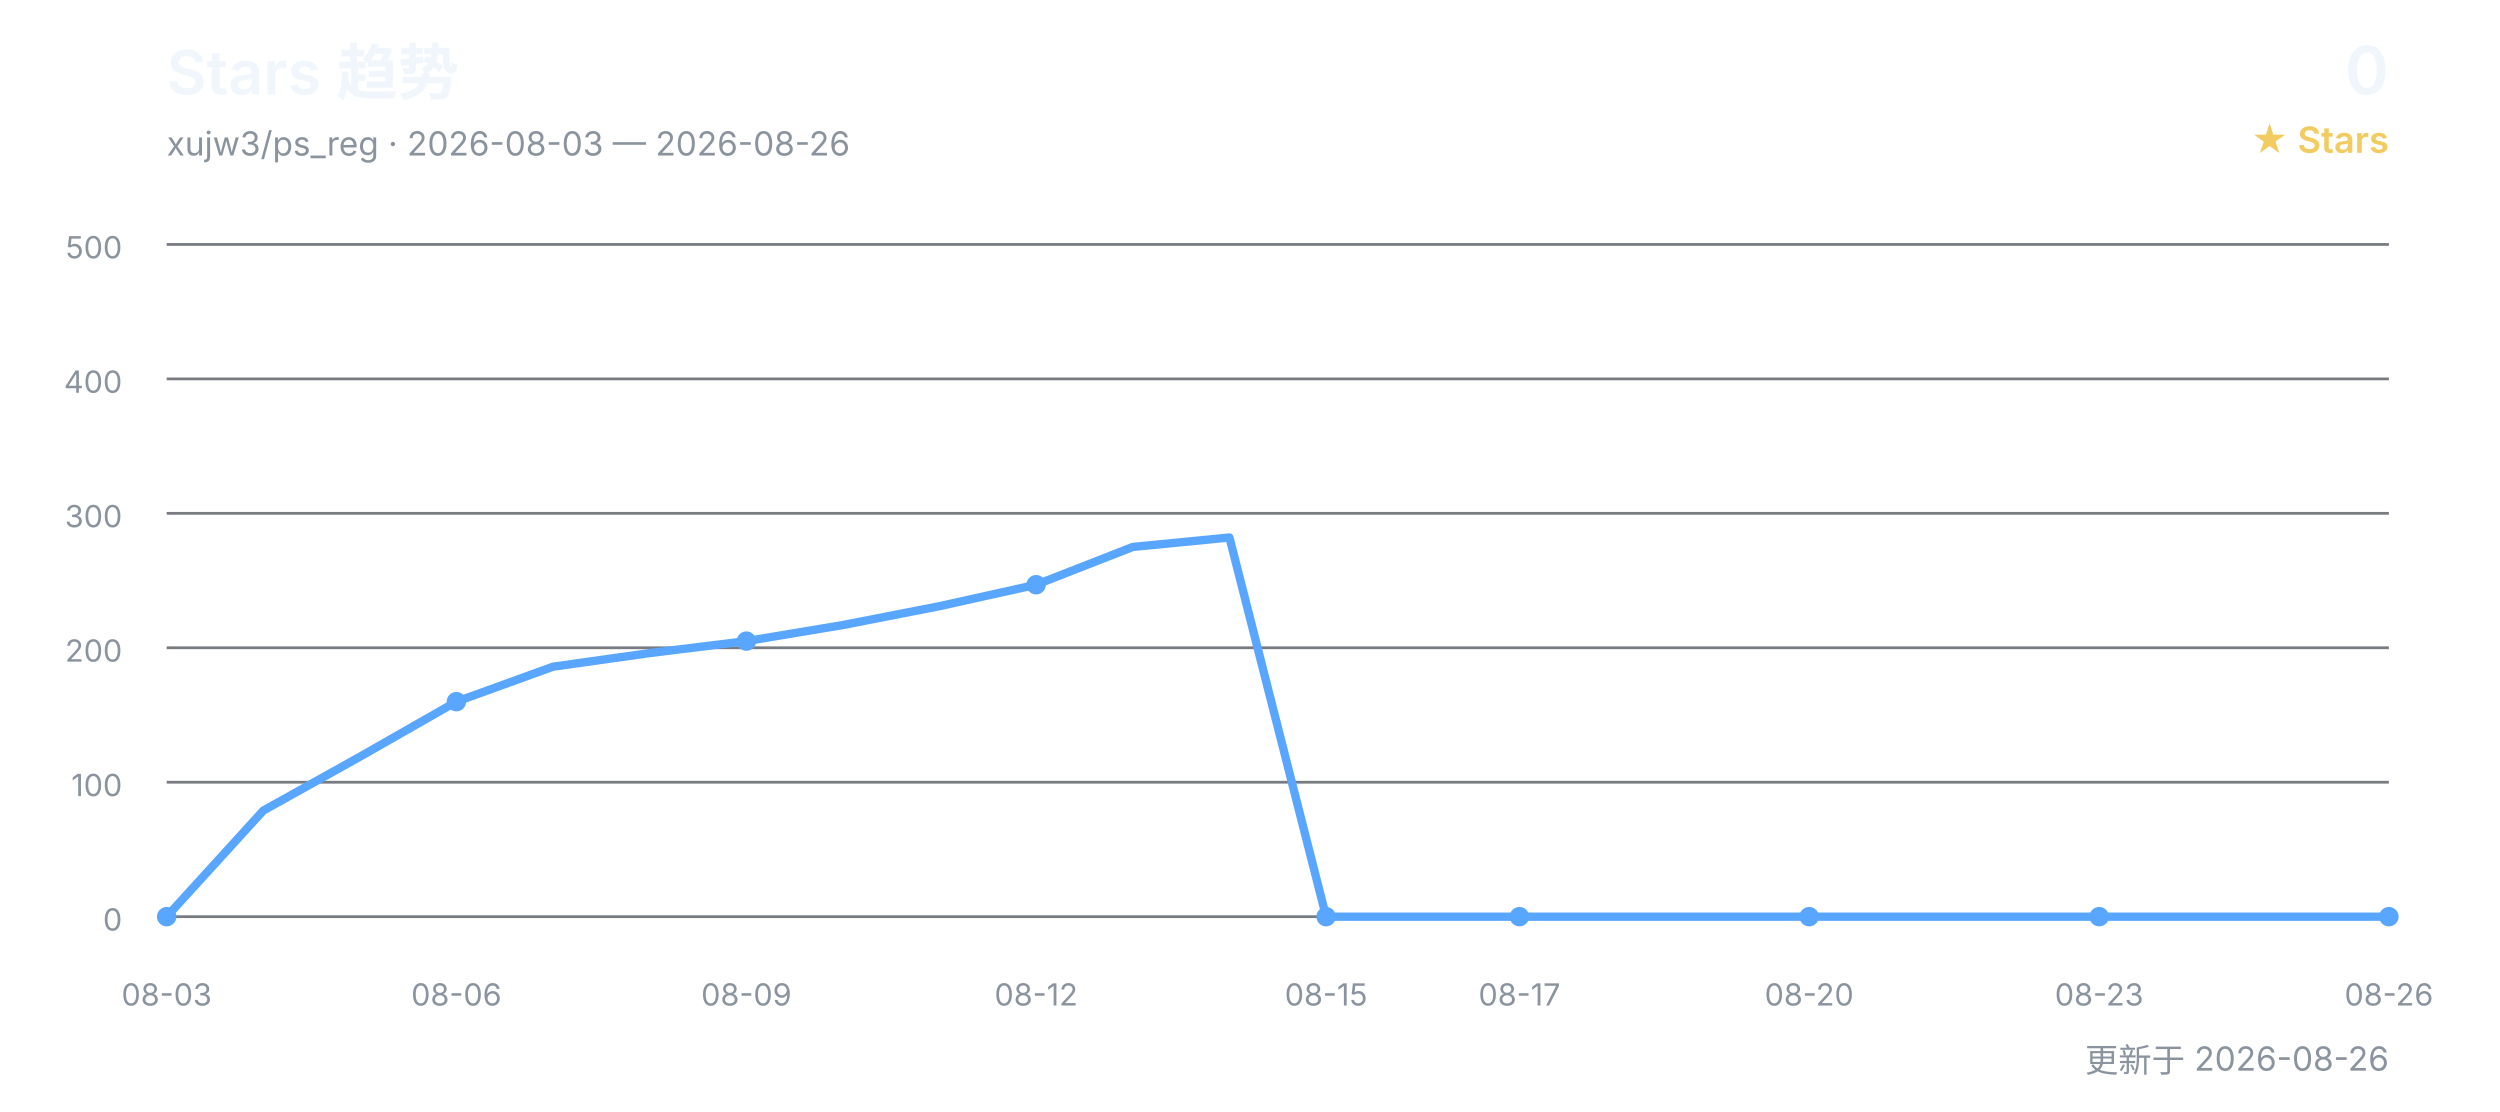
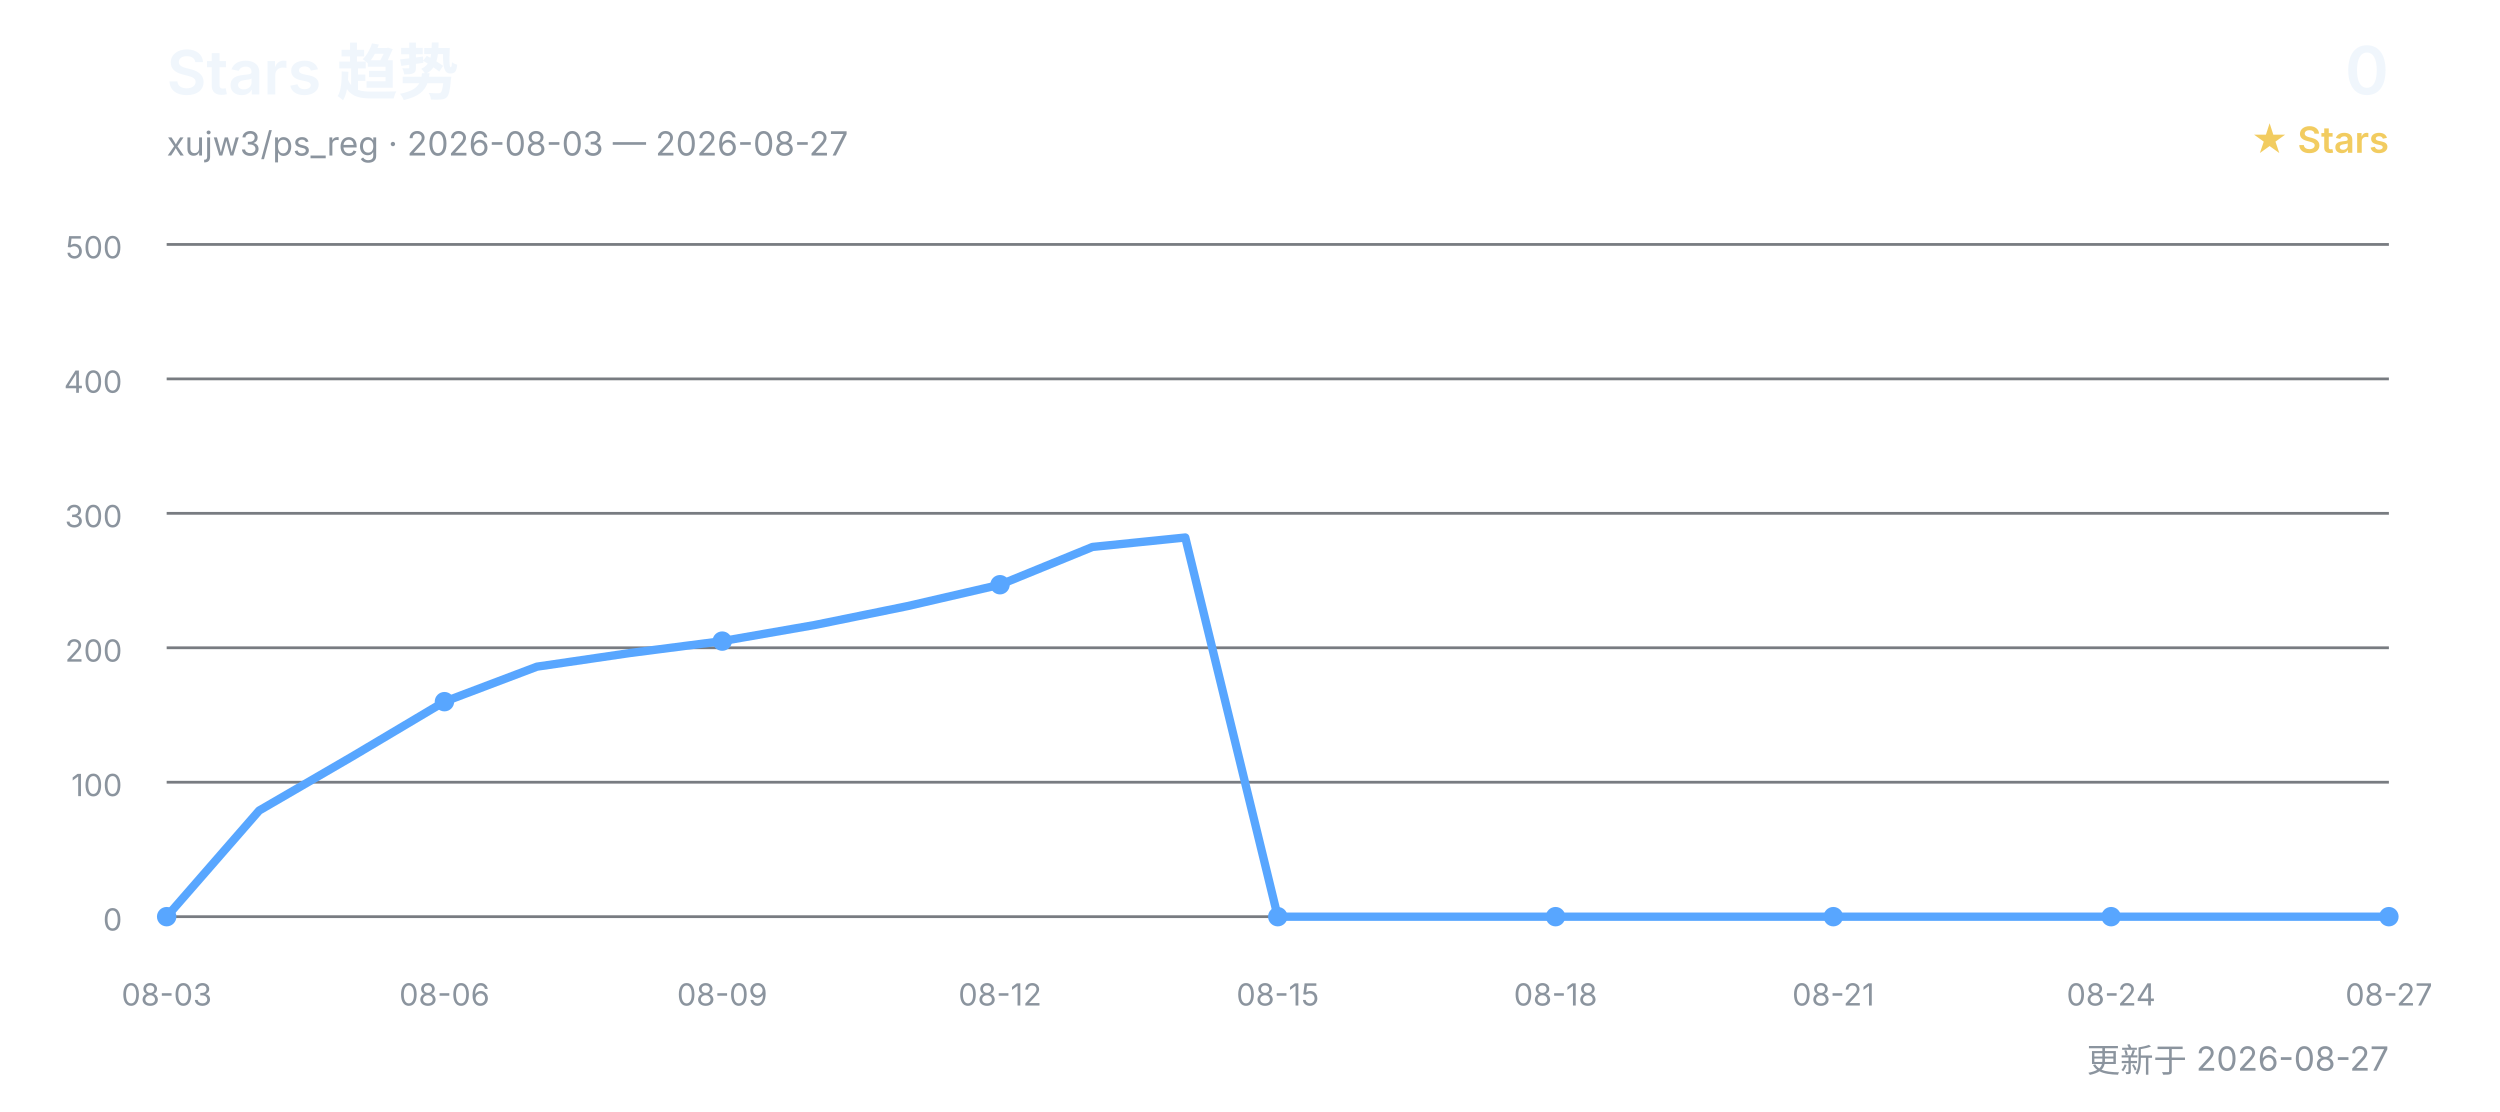
<svg xmlns="http://www.w3.org/2000/svg" width="900" height="400" viewBox="0 0 900 400" role="img" aria-labelledby="title desc">
  <defs>
    <style>
      text { font-family: Inter, "Segoe UI", Arial, "Noto Sans CJK SC", sans-serif; }
      .title { fill: #f0f6fc; font-size: 22px; font-weight: 600; }
      .subtitle { fill: #8b949e; font-size: 12px; }
      .count { fill: #f0f6fc; font-size: 24px; font-weight: 600; }
      .count-label { fill: #f2cc60; font-size: 13px; font-weight: 600; }
      .grid { stroke: #30363d; stroke-width: 1; opacity: 0.65; }
      .axis { fill: #8b949e; font-size: 11px; }
      .line { fill: none; stroke: #58a6ff; stroke-width: 3; stroke-linecap: round; stroke-linejoin: round; }
      .point { fill: #58a6ff; }
    </style>
  </defs>
  <text x="60" y="34" class="title">Stars 趋势</text>
-   <text x="60" y="56" class="subtitle">xujw3/ps_reg · 2026-08-03 — 2026-08-26</text>
+   <text x="60" y="56" class="subtitle">xujw3/ps_reg · 2026-08-03 — 2026-08-27</text>
  <text x="860" y="34" class="count" text-anchor="end">0</text>
  <text x="860" y="55" class="count-label" text-anchor="end">★ Stars</text>
  <line x1="60" y1="330.0" x2="860" y2="330.0" class="grid" />
  <text x="44" y="335.0" class="axis" text-anchor="end">0</text>
  <line x1="60" y1="281.6" x2="860" y2="281.6" class="grid" />
  <text x="44" y="286.6" class="axis" text-anchor="end">100</text>
  <line x1="60" y1="233.2" x2="860" y2="233.2" class="grid" />
  <text x="44" y="238.2" class="axis" text-anchor="end">200</text>
  <line x1="60" y1="184.8" x2="860" y2="184.8" class="grid" />
  <text x="44" y="189.8" class="axis" text-anchor="end">300</text>
  <line x1="60" y1="136.4" x2="860" y2="136.4" class="grid" />
  <text x="44" y="141.4" class="axis" text-anchor="end">400</text>
  <line x1="60" y1="88.0" x2="860" y2="88.0" class="grid" />
  <text x="44" y="93.0" class="axis" text-anchor="end">500</text>
-   <polyline points="60.0,330.0 94.8,291.8 129.6,272.4 164.3,252.6 199.1,240.0 233.9,235.1 268.7,230.8 303.5,225.0 338.3,218.2 373.0,210.5 407.8,196.9 442.6,193.5 477.4,330.0 512.2,330.0 547.0,330.0 581.7,330.0 616.5,330.0 651.3,330.0 686.1,330.0 720.9,330.0 755.7,330.0 790.4,330.0 825.2,330.0 860.0,330.0" class="line" />
+   <polyline points="60.0,330.0 93.3,291.8 126.7,272.4 160.0,252.6 193.3,240.0 226.7,235.1 260.0,230.8 293.3,225.0 326.7,218.2 360.0,210.5 393.3,196.9 426.7,193.5 460.0,330.0 493.3,330.0 526.7,330.0 560.0,330.0 593.3,330.0 626.7,330.0 660.0,330.0 693.3,330.0 726.7,330.0 760.0,330.0 793.3,330.0 826.7,330.0 860.0,330.0" class="line" />
  <text x="60.0" y="362" class="axis" text-anchor="middle">08-03</text>
  <circle cx="60.0" cy="330.0" r="3.5" class="point" />
-   <text x="164.3" y="362" class="axis" text-anchor="middle">08-06</text>
-   <circle cx="164.3" cy="252.6" r="3.5" class="point" />
-   <text x="268.7" y="362" class="axis" text-anchor="middle">08-09</text>
-   <circle cx="268.7" cy="230.8" r="3.5" class="point" />
-   <text x="373.0" y="362" class="axis" text-anchor="middle">08-12</text>
-   <circle cx="373.0" cy="210.5" r="3.5" class="point" />
-   <text x="477.4" y="362" class="axis" text-anchor="middle">08-15</text>
-   <circle cx="477.4" cy="330.0" r="3.5" class="point" />
-   <text x="547.0" y="362" class="axis" text-anchor="middle">08-17</text>
-   <circle cx="547.0" cy="330.0" r="3.5" class="point" />
-   <text x="651.3" y="362" class="axis" text-anchor="middle">08-20</text>
-   <circle cx="651.3" cy="330.0" r="3.5" class="point" />
-   <text x="755.7" y="362" class="axis" text-anchor="middle">08-23</text>
-   <circle cx="755.7" cy="330.0" r="3.5" class="point" />
-   <text x="860.0" y="362" class="axis" text-anchor="middle">08-26</text>
+   <text x="160.0" y="362" class="axis" text-anchor="middle">08-06</text>
+   <circle cx="160.0" cy="252.6" r="3.5" class="point" />
+   <text x="260.0" y="362" class="axis" text-anchor="middle">08-09</text>
+   <circle cx="260.0" cy="230.8" r="3.5" class="point" />
+   <text x="360.0" y="362" class="axis" text-anchor="middle">08-12</text>
+   <circle cx="360.0" cy="210.5" r="3.5" class="point" />
+   <text x="460.0" y="362" class="axis" text-anchor="middle">08-15</text>
+   <circle cx="460.0" cy="330.0" r="3.5" class="point" />
+   <text x="560.0" y="362" class="axis" text-anchor="middle">08-18</text>
+   <circle cx="560.0" cy="330.0" r="3.5" class="point" />
+   <text x="660.0" y="362" class="axis" text-anchor="middle">08-21</text>
+   <circle cx="660.0" cy="330.0" r="3.5" class="point" />
+   <text x="760.0" y="362" class="axis" text-anchor="middle">08-24</text>
+   <circle cx="760.0" cy="330.0" r="3.5" class="point" />
+   <text x="860.0" y="362" class="axis" text-anchor="middle">08-27</text>
  <circle cx="860.0" cy="330.0" r="3.5" class="point" />
-   <text x="860" y="386" class="subtitle" text-anchor="end">更新于 2026-08-26</text>
+   <text x="860" y="386" class="subtitle" text-anchor="end">更新于 2026-08-27</text>
</svg>
